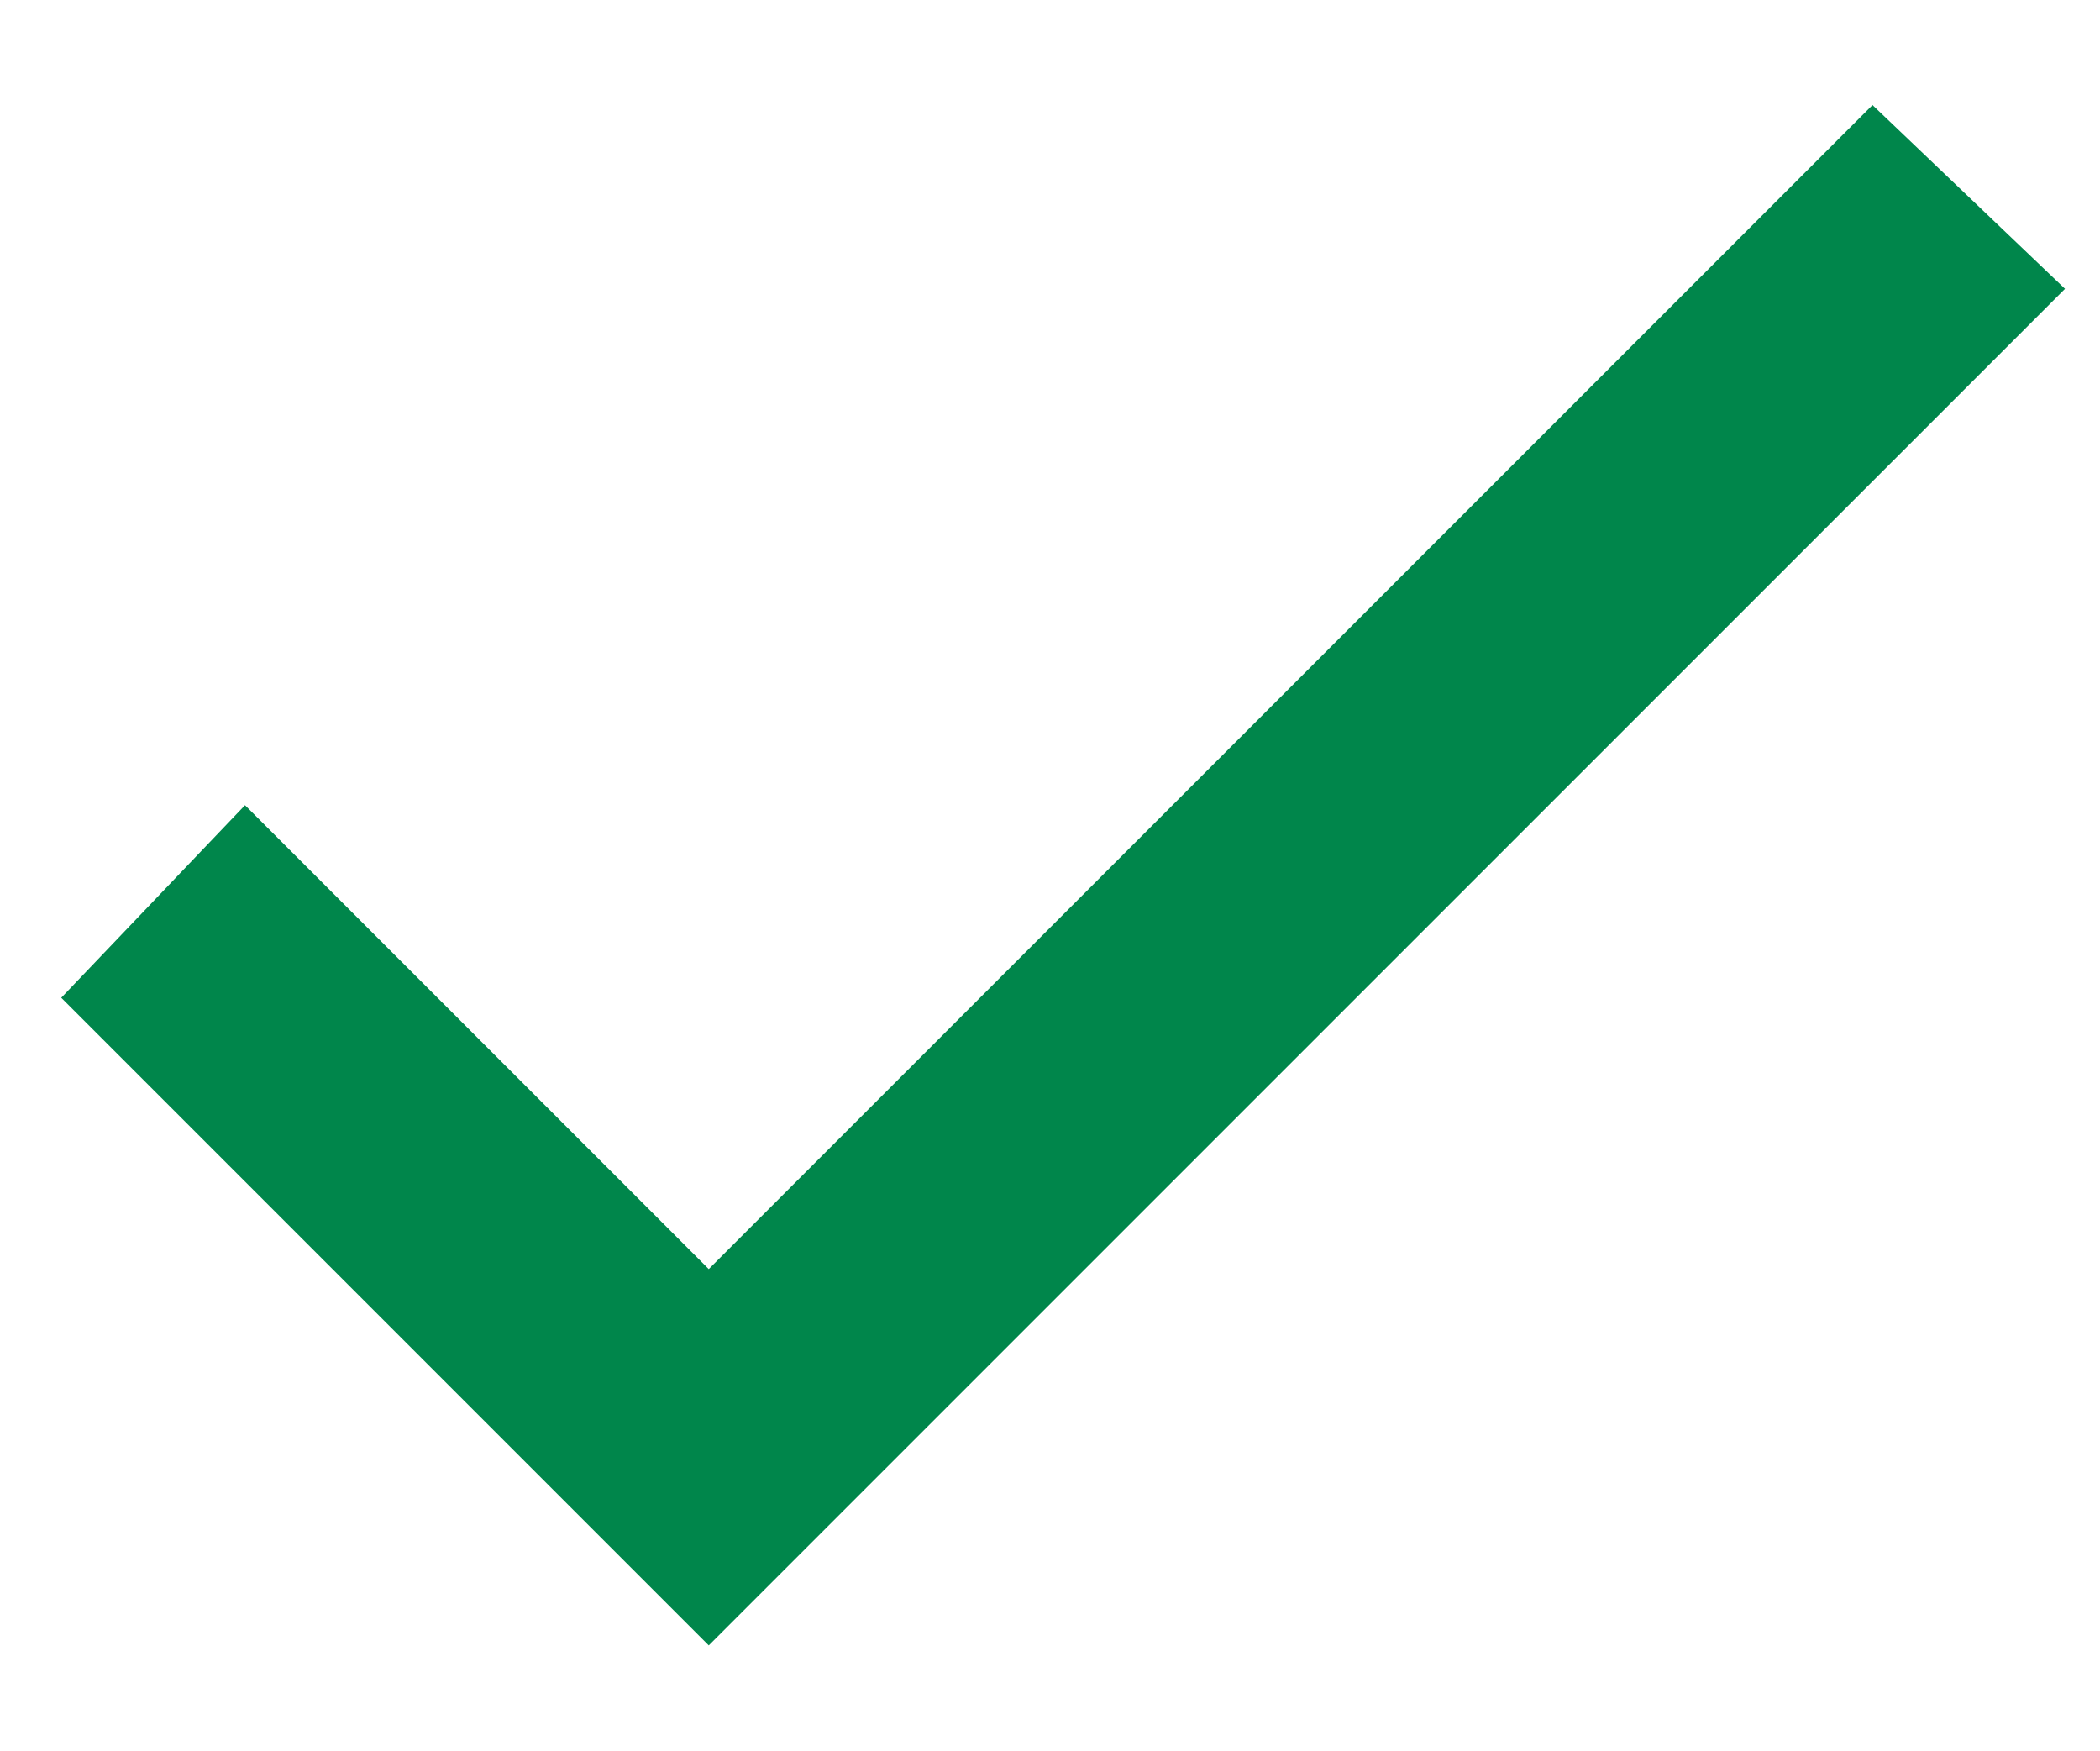
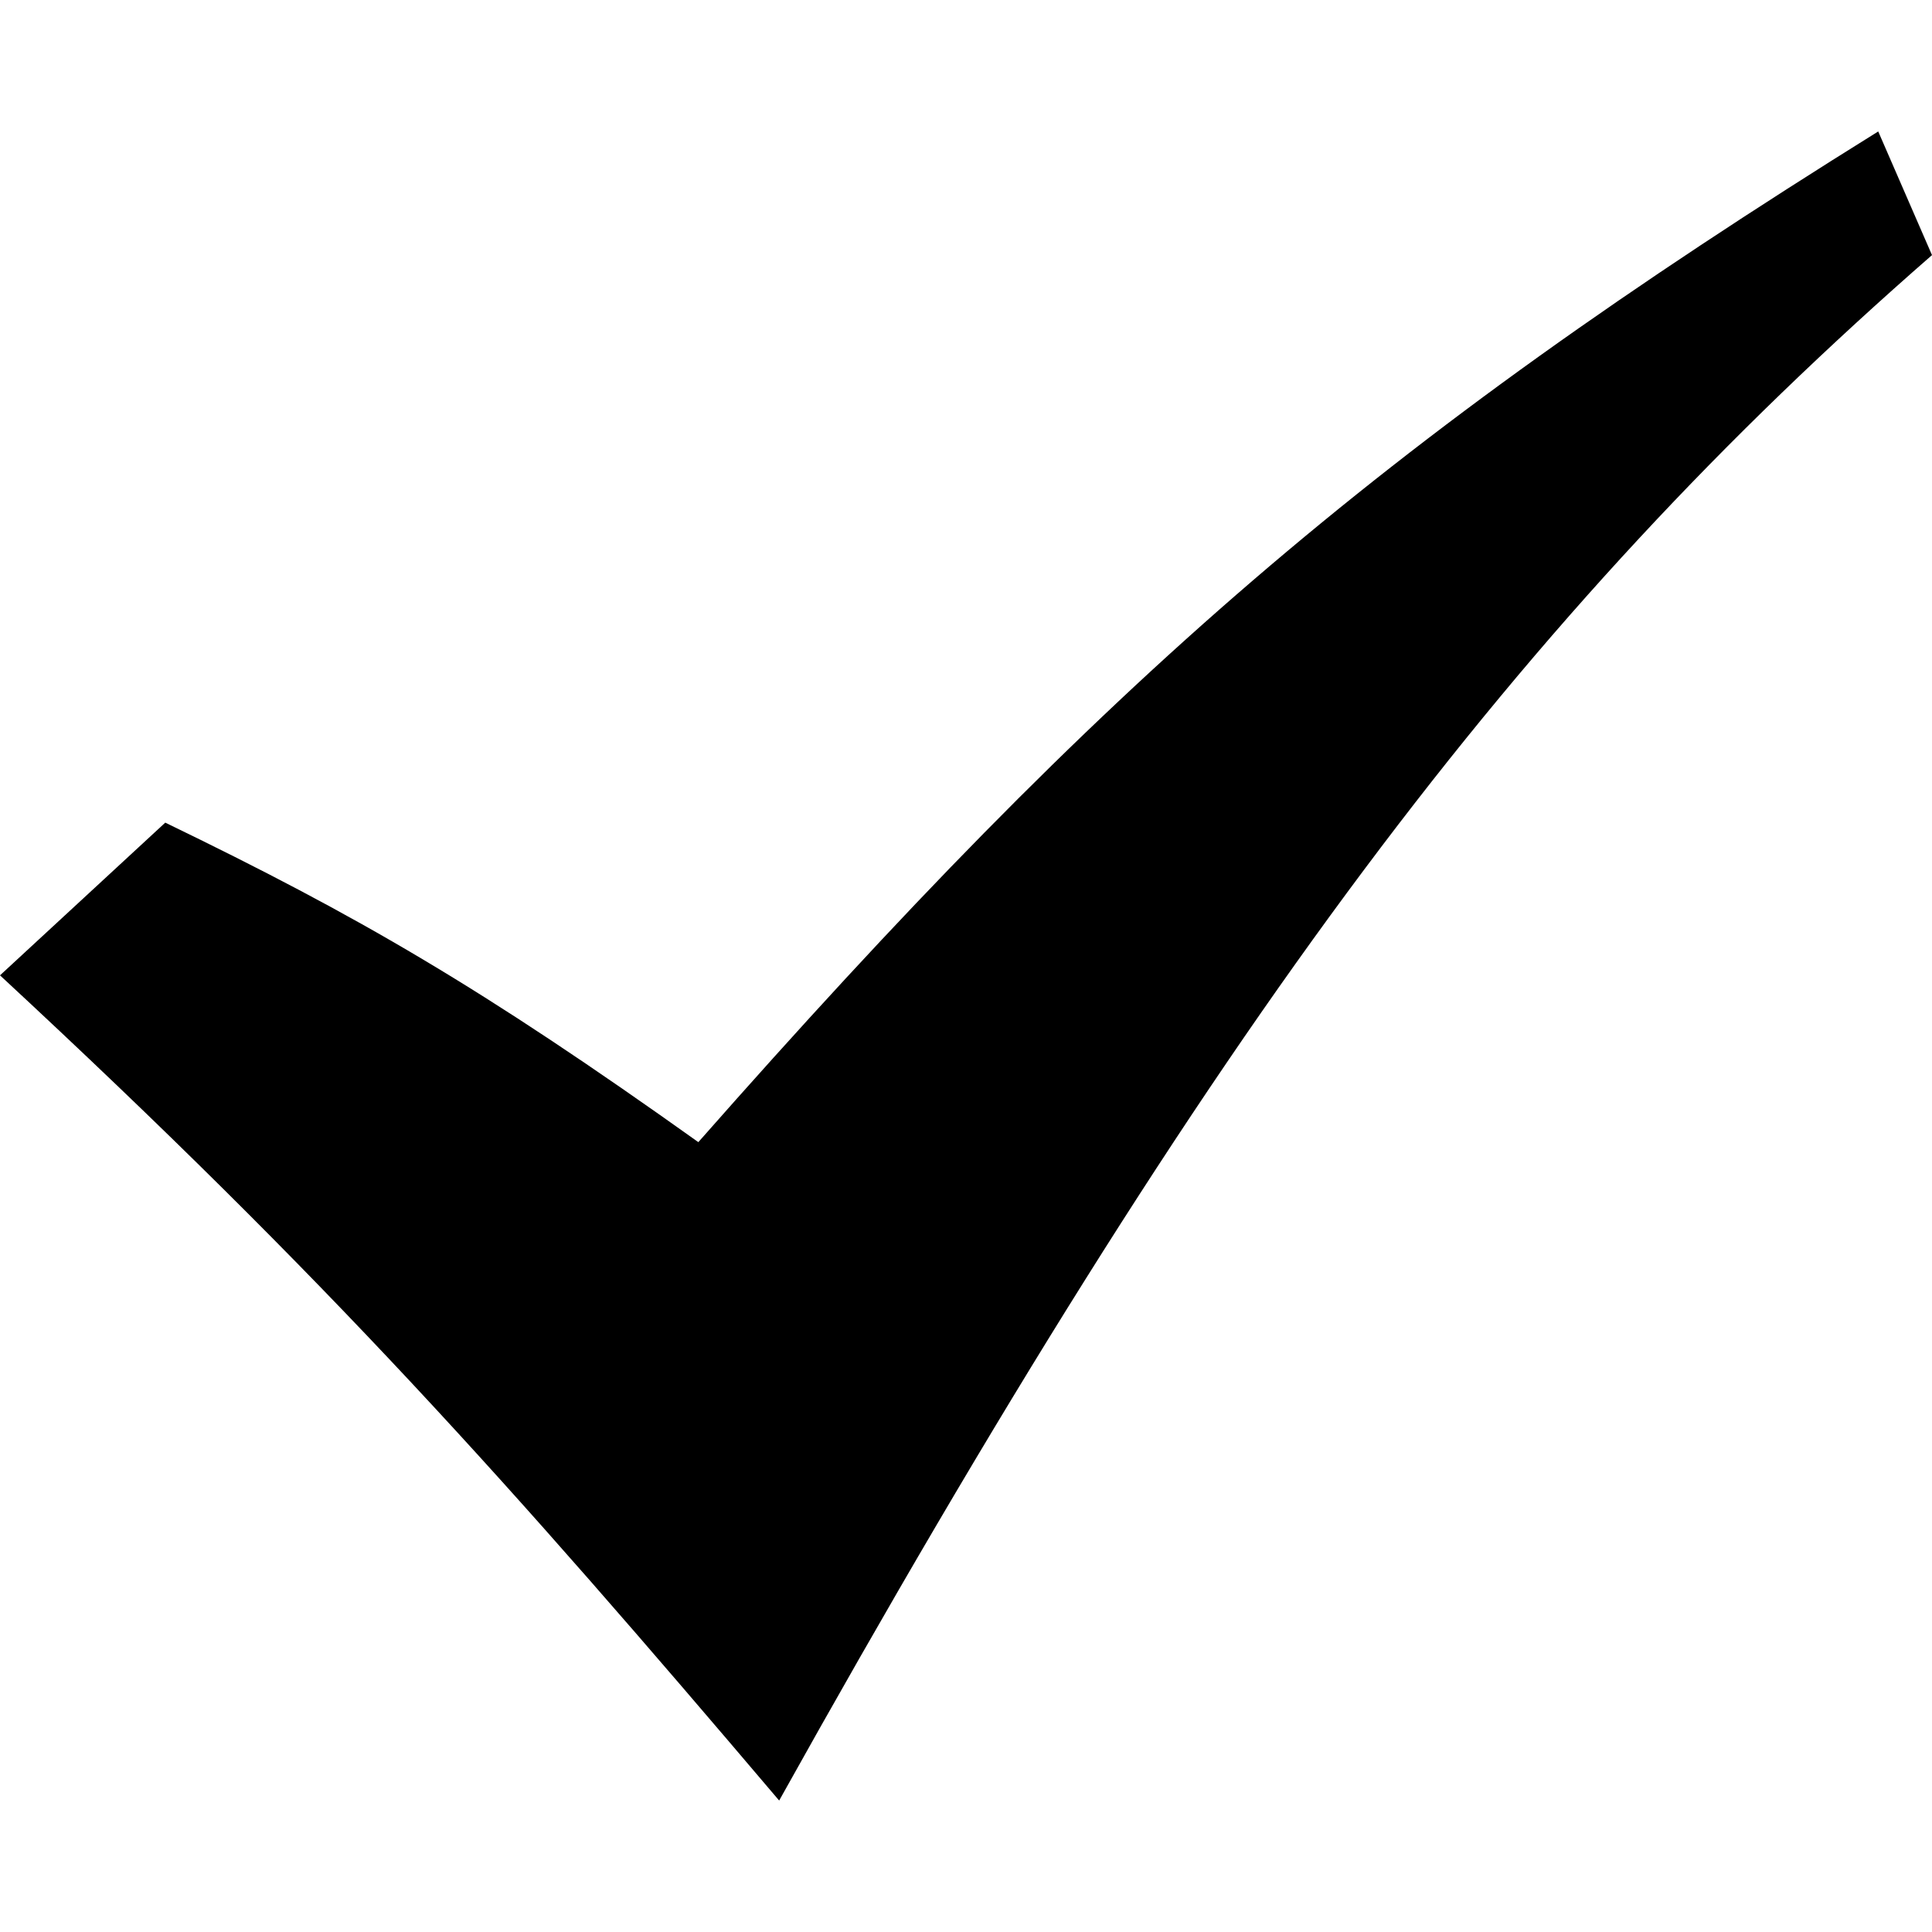
- <svg xmlns="http://www.w3.org/2000/svg" viewBox="0 0 24 20">
-   <path fill="#00864b" d="M8.1 18.8L.7 11.4l2.1-2.2 5.3 5.3L21.4 1.2l2.2 2.1z" />
+ <svg xmlns="http://www.w3.org/2000/svg" width="24" height="24">
+   <path d="M0 12.116l2.053-1.897c2.401 1.162 3.924 2.045 6.622 3.969 5.073-5.757 8.426-8.678 14.657-12.555L24 3.169c-5.139 4.484-8.902 9.479-14.321 19.198C6.336 18.431 4.105 15.921 0 12.116z" />
</svg>
